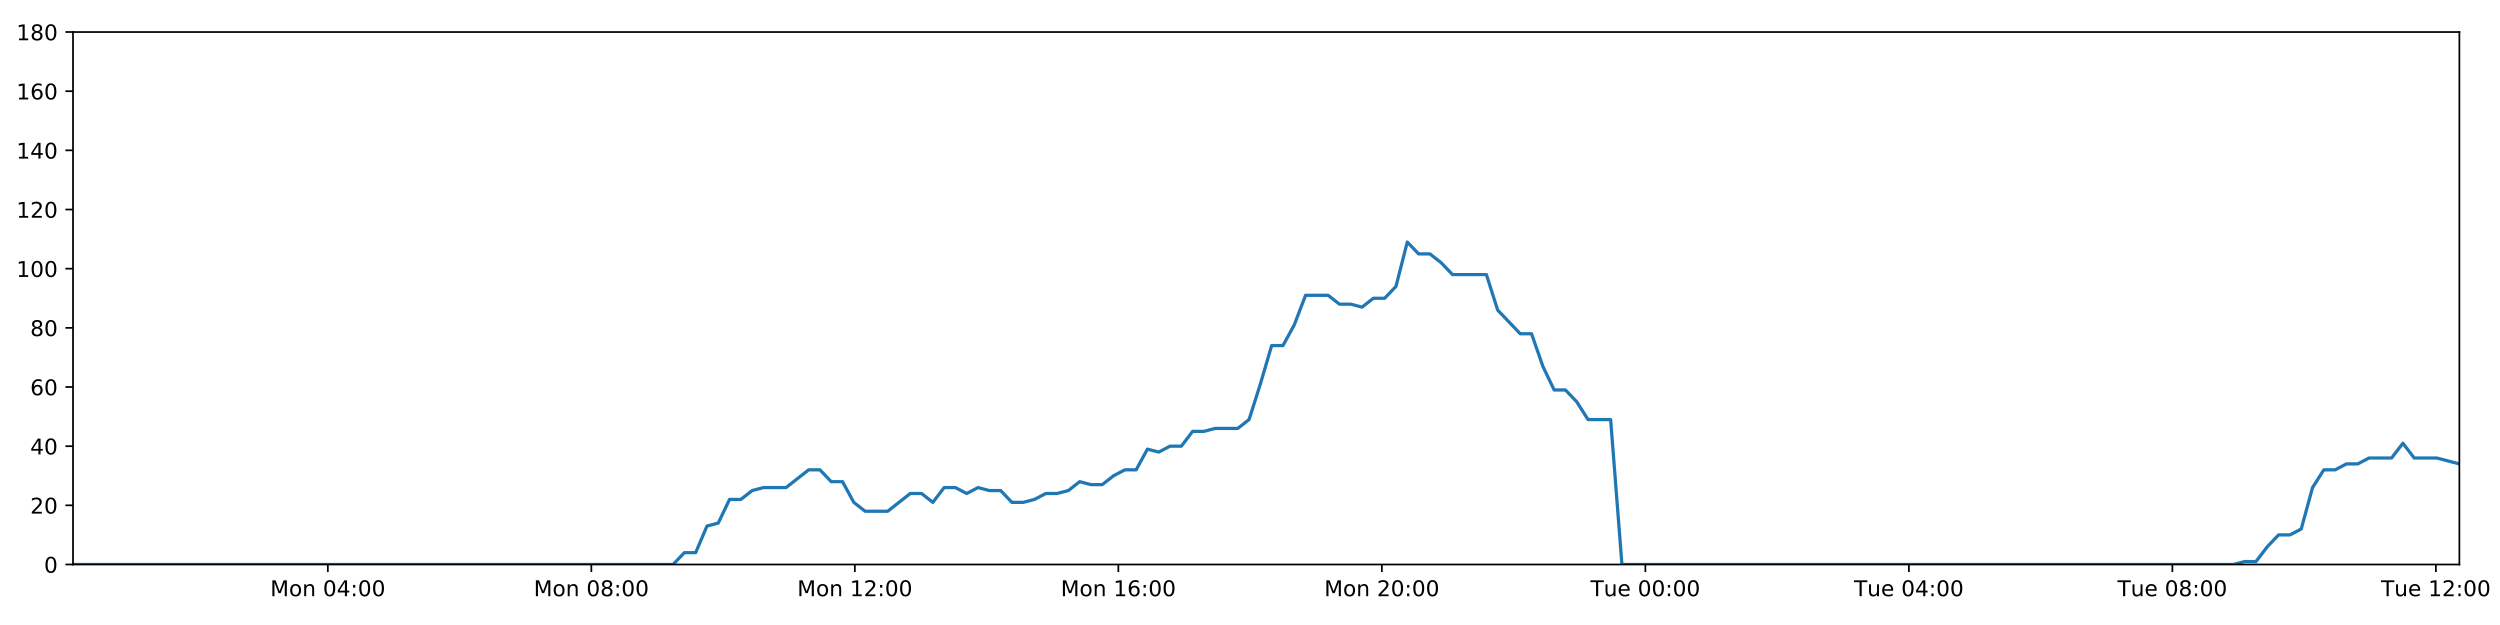
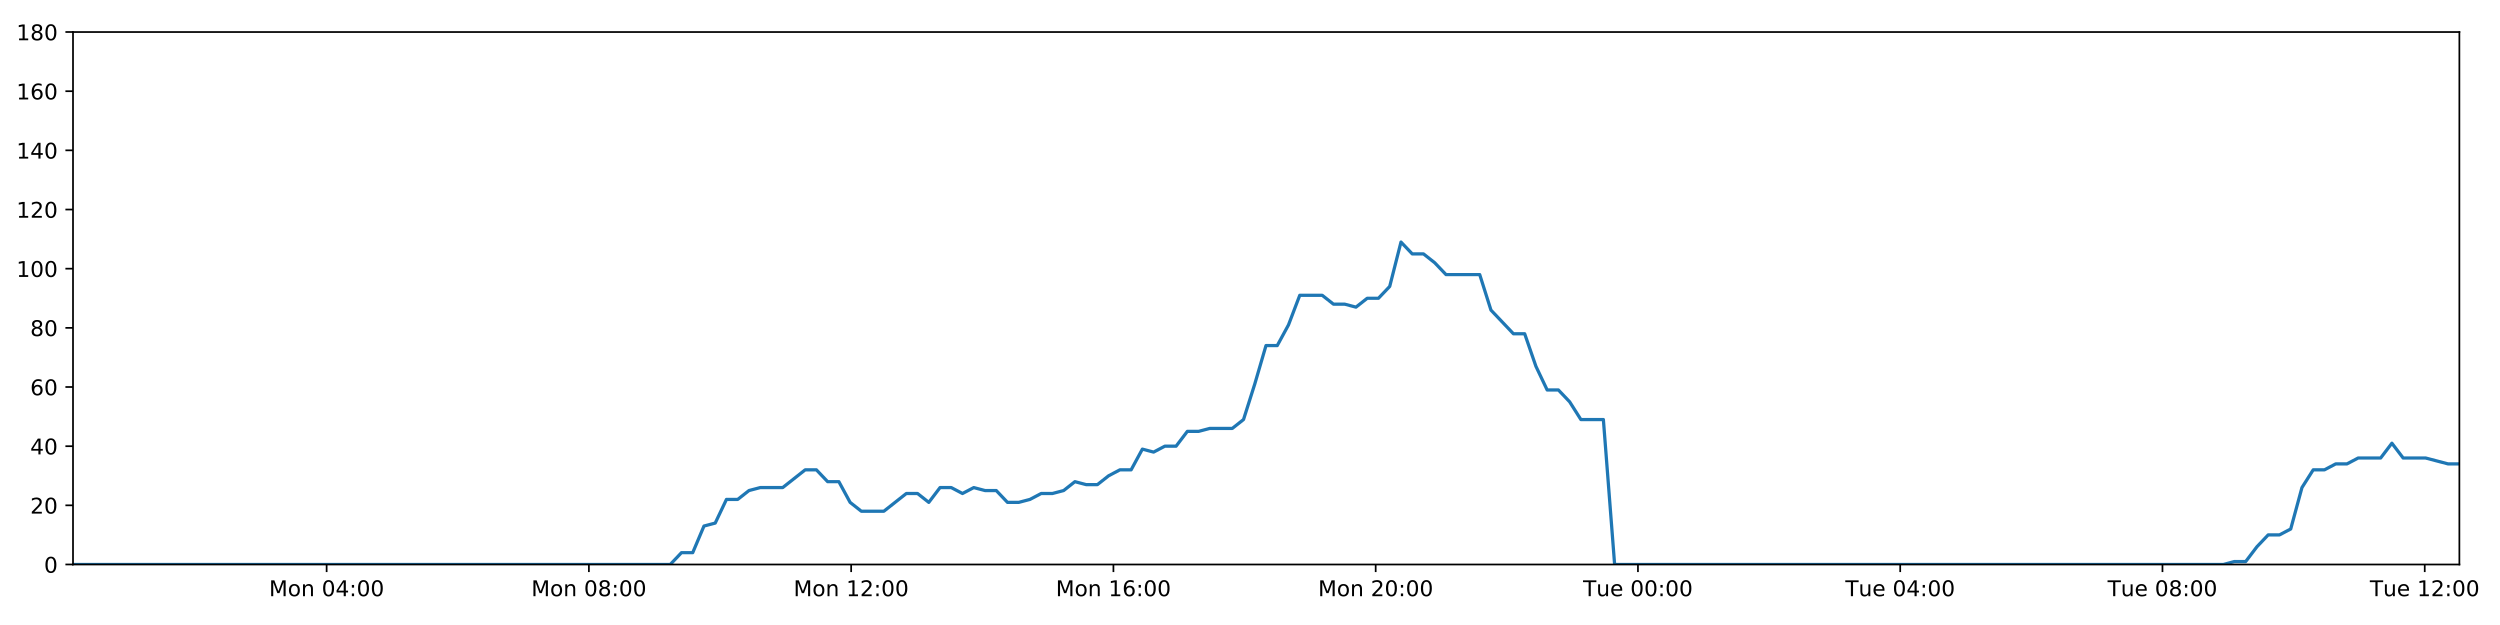
<svg xmlns="http://www.w3.org/2000/svg" xmlns:xlink="http://www.w3.org/1999/xlink" height="288pt" version="1.1" viewBox="0 0 1152 288" width="1152pt">
  <defs>
    <style type="text/css">
*{stroke-linecap:butt;stroke-linejoin:round;}
  </style>
  </defs>
  <g id="figure_1">
    <g id="patch_1">
      <path d="M 0 288  L 1152 288  L 1152 0  L 0 0  z " style="fill:#ffffff;" />
    </g>
    <g id="axes_1">
      <g id="patch_2">
        <path d="M 33.64 260.12  L 1133.28 260.12  L 1133.28 14.76  L 33.64 14.76  z " style="fill:#ffffff;" />
      </g>
      <g id="matplotlib.axis_1">
        <g id="xtick_1">
          <g id="line2d_1">
            <defs>
-               <path d="M 0 0  L 0 3.5  " id="md7d3613f04" style="stroke:#000000;stroke-width:0.8;" />
-             </defs>
-             <g>
-               <use style="stroke:#000000;stroke-width:0.8;" x="151.065" xlink:href="#md7d3613f04" y="260.12" />
+               <path d="M 0 0  L 0 3.5  " id="m3ec0d83360" style="stroke:#000000;stroke-width:0.8;" />
+             </defs>
+             <g>
+               <use style="stroke:#000000;stroke-width:0.8;" x="150.511" xlink:href="#m3ec0d83360" y="260.12" />
            </g>
          </g>
          <g id="text_1">
            <defs>
              <path d="M 9.812 72.906  L 24.516 72.906  L 43.109 23.297  L 61.812 72.906  L 76.516 72.906  L 76.516 0  L 66.891 0  L 66.891 64.016  L 48.094 14.016  L 38.188 14.016  L 19.391 64.016  L 19.391 0  L 9.812 0  z " id="DejaVuSans-77" />
              <path d="M 30.609 48.391  Q 23.391 48.391 19.188 42.75  Q 14.984 37.109 14.984 27.297  Q 14.984 17.484 19.156 11.844  Q 23.344 6.203 30.609 6.203  Q 37.797 6.203 41.984 11.859  Q 46.188 17.531 46.188 27.297  Q 46.188 37.016 41.984 42.703  Q 37.797 48.391 30.609 48.391  z M 30.609 56  Q 42.328 56 49.016 48.375  Q 55.719 40.766 55.719 27.297  Q 55.719 13.875 49.016 6.219  Q 42.328 -1.422 30.609 -1.422  Q 18.844 -1.422 12.172 6.219  Q 5.516 13.875 5.516 27.297  Q 5.516 40.766 12.172 48.375  Q 18.844 56 30.609 56  z " id="DejaVuSans-111" />
              <path d="M 54.891 33.016  L 54.891 0  L 45.906 0  L 45.906 32.719  Q 45.906 40.484 42.875 44.328  Q 39.844 48.188 33.797 48.188  Q 26.516 48.188 22.312 43.547  Q 18.109 38.922 18.109 30.906  L 18.109 0  L 9.078 0  L 9.078 54.688  L 18.109 54.688  L 18.109 46.188  Q 21.344 51.125 25.703 53.562  Q 30.078 56 35.797 56  Q 45.219 56 50.047 50.172  Q 54.891 44.344 54.891 33.016  z " id="DejaVuSans-110" />
              <path id="DejaVuSans-32" />
              <path d="M 31.781 66.406  Q 24.172 66.406 20.328 58.906  Q 16.5 51.422 16.5 36.375  Q 16.5 21.391 20.328 13.891  Q 24.172 6.391 31.781 6.391  Q 39.453 6.391 43.281 13.891  Q 47.125 21.391 47.125 36.375  Q 47.125 51.422 43.281 58.906  Q 39.453 66.406 31.781 66.406  z M 31.781 74.219  Q 44.047 74.219 50.516 64.516  Q 56.984 54.828 56.984 36.375  Q 56.984 17.969 50.516 8.266  Q 44.047 -1.422 31.781 -1.422  Q 19.531 -1.422 13.062 8.266  Q 6.594 17.969 6.594 36.375  Q 6.594 54.828 13.062 64.516  Q 19.531 74.219 31.781 74.219  z " id="DejaVuSans-48" />
              <path d="M 37.797 64.312  L 12.891 25.391  L 37.797 25.391  z M 35.203 72.906  L 47.609 72.906  L 47.609 25.391  L 58.016 25.391  L 58.016 17.188  L 47.609 17.188  L 47.609 0  L 37.797 0  L 37.797 17.188  L 4.891 17.188  L 4.891 26.703  z " id="DejaVuSans-52" />
              <path d="M 11.719 12.406  L 22.016 12.406  L 22.016 0  L 11.719 0  z M 11.719 51.703  L 22.016 51.703  L 22.016 39.312  L 11.719 39.312  z " id="DejaVuSans-58" />
            </defs>
-             <g transform="translate(124.5248 274.7184)scale(0.1 -0.1)">
+             <g transform="translate(123.9705 274.7184)scale(0.1 -0.1)">
              <use xlink:href="#DejaVuSans-77" />
              <use x="86.279" xlink:href="#DejaVuSans-111" />
              <use x="147.461" xlink:href="#DejaVuSans-110" />
              <use x="210.84" xlink:href="#DejaVuSans-32" />
              <use x="242.627" xlink:href="#DejaVuSans-48" />
              <use x="306.25" xlink:href="#DejaVuSans-52" />
              <use x="369.873" xlink:href="#DejaVuSans-58" />
              <use x="403.564" xlink:href="#DejaVuSans-48" />
              <use x="467.188" xlink:href="#DejaVuSans-48" />
            </g>
          </g>
        </g>
        <g id="xtick_2">
          <g id="line2d_2">
            <g>
-               <use style="stroke:#000000;stroke-width:0.8;" x="272.489" xlink:href="#md7d3613f04" y="260.12" />
+               <use style="stroke:#000000;stroke-width:0.8;" x="271.362" xlink:href="#m3ec0d83360" y="260.12" />
            </g>
          </g>
          <g id="text_2">
            <defs>
              <path d="M 31.781 34.625  Q 24.75 34.625 20.719 30.859  Q 16.703 27.094 16.703 20.516  Q 16.703 13.922 20.719 10.156  Q 24.75 6.391 31.781 6.391  Q 38.812 6.391 42.859 10.172  Q 46.922 13.969 46.922 20.516  Q 46.922 27.094 42.891 30.859  Q 38.875 34.625 31.781 34.625  z M 21.922 38.812  Q 15.578 40.375 12.031 44.719  Q 8.5 49.078 8.5 55.328  Q 8.5 64.062 14.719 69.141  Q 20.953 74.219 31.781 74.219  Q 42.672 74.219 48.875 69.141  Q 55.078 64.062 55.078 55.328  Q 55.078 49.078 51.531 44.719  Q 48 40.375 41.703 38.812  Q 48.828 37.156 52.797 32.312  Q 56.781 27.484 56.781 20.516  Q 56.781 9.906 50.312 4.234  Q 43.844 -1.422 31.781 -1.422  Q 19.734 -1.422 13.25 4.234  Q 6.781 9.906 6.781 20.516  Q 6.781 27.484 10.781 32.312  Q 14.797 37.156 21.922 38.812  z M 18.312 54.391  Q 18.312 48.734 21.844 45.562  Q 25.391 42.391 31.781 42.391  Q 38.141 42.391 41.719 45.562  Q 45.312 48.734 45.312 54.391  Q 45.312 60.062 41.719 63.234  Q 38.141 66.406 31.781 66.406  Q 25.391 66.406 21.844 63.234  Q 18.312 60.062 18.312 54.391  z " id="DejaVuSans-56" />
            </defs>
-             <g transform="translate(245.9487 274.7184)scale(0.1 -0.1)">
+             <g transform="translate(244.8213 274.7184)scale(0.1 -0.1)">
              <use xlink:href="#DejaVuSans-77" />
              <use x="86.279" xlink:href="#DejaVuSans-111" />
              <use x="147.461" xlink:href="#DejaVuSans-110" />
              <use x="210.84" xlink:href="#DejaVuSans-32" />
              <use x="242.627" xlink:href="#DejaVuSans-48" />
              <use x="306.25" xlink:href="#DejaVuSans-56" />
              <use x="369.873" xlink:href="#DejaVuSans-58" />
              <use x="403.564" xlink:href="#DejaVuSans-48" />
              <use x="467.188" xlink:href="#DejaVuSans-48" />
            </g>
          </g>
        </g>
        <g id="xtick_3">
          <g id="line2d_3">
            <g>
-               <use style="stroke:#000000;stroke-width:0.8;" x="393.913" xlink:href="#md7d3613f04" y="260.12" />
+               <use style="stroke:#000000;stroke-width:0.8;" x="392.213" xlink:href="#m3ec0d83360" y="260.12" />
            </g>
          </g>
          <g id="text_3">
            <defs>
              <path d="M 12.406 8.297  L 28.516 8.297  L 28.516 63.922  L 10.984 60.406  L 10.984 69.391  L 28.422 72.906  L 38.281 72.906  L 38.281 8.297  L 54.391 8.297  L 54.391 0  L 12.406 0  z " id="DejaVuSans-49" />
              <path d="M 19.188 8.297  L 53.609 8.297  L 53.609 0  L 7.328 0  L 7.328 8.297  Q 12.938 14.109 22.625 23.891  Q 32.328 33.688 34.812 36.531  Q 39.547 41.844 41.422 45.531  Q 43.312 49.219 43.312 52.781  Q 43.312 58.594 39.234 62.25  Q 35.156 65.922 28.609 65.922  Q 23.969 65.922 18.812 64.312  Q 13.672 62.703 7.812 59.422  L 7.812 69.391  Q 13.766 71.781 18.938 73  Q 24.125 74.219 28.422 74.219  Q 39.75 74.219 46.484 68.547  Q 53.219 62.891 53.219 53.422  Q 53.219 48.922 51.531 44.891  Q 49.859 40.875 45.406 35.406  Q 44.188 33.984 37.641 27.219  Q 31.109 20.453 19.188 8.297  z " id="DejaVuSans-50" />
            </defs>
-             <g transform="translate(367.3726 274.7184)scale(0.1 -0.1)">
+             <g transform="translate(365.6721 274.7184)scale(0.1 -0.1)">
              <use xlink:href="#DejaVuSans-77" />
              <use x="86.279" xlink:href="#DejaVuSans-111" />
              <use x="147.461" xlink:href="#DejaVuSans-110" />
              <use x="210.84" xlink:href="#DejaVuSans-32" />
              <use x="242.627" xlink:href="#DejaVuSans-49" />
              <use x="306.25" xlink:href="#DejaVuSans-50" />
              <use x="369.873" xlink:href="#DejaVuSans-58" />
              <use x="403.564" xlink:href="#DejaVuSans-48" />
              <use x="467.188" xlink:href="#DejaVuSans-48" />
            </g>
          </g>
        </g>
        <g id="xtick_4">
          <g id="line2d_4">
            <g>
-               <use style="stroke:#000000;stroke-width:0.8;" x="515.337" xlink:href="#md7d3613f04" y="260.12" />
+               <use style="stroke:#000000;stroke-width:0.8;" x="513.064" xlink:href="#m3ec0d83360" y="260.12" />
            </g>
          </g>
          <g id="text_4">
            <defs>
              <path d="M 33.016 40.375  Q 26.375 40.375 22.484 35.828  Q 18.609 31.297 18.609 23.391  Q 18.609 15.531 22.484 10.953  Q 26.375 6.391 33.016 6.391  Q 39.656 6.391 43.531 10.953  Q 47.406 15.531 47.406 23.391  Q 47.406 31.297 43.531 35.828  Q 39.656 40.375 33.016 40.375  z M 52.594 71.297  L 52.594 62.312  Q 48.875 64.062 45.094 64.984  Q 41.312 65.922 37.594 65.922  Q 27.828 65.922 22.672 59.328  Q 17.531 52.734 16.797 39.406  Q 19.672 43.656 24.016 45.922  Q 28.375 48.188 33.594 48.188  Q 44.578 48.188 50.953 41.516  Q 57.328 34.859 57.328 23.391  Q 57.328 12.156 50.688 5.359  Q 44.047 -1.422 33.016 -1.422  Q 20.359 -1.422 13.672 8.266  Q 6.984 17.969 6.984 36.375  Q 6.984 53.656 15.188 63.938  Q 23.391 74.219 37.203 74.219  Q 40.922 74.219 44.703 73.484  Q 48.484 72.75 52.594 71.297  z " id="DejaVuSans-54" />
            </defs>
-             <g transform="translate(488.7965 274.7184)scale(0.1 -0.1)">
+             <g transform="translate(486.5229 274.7184)scale(0.1 -0.1)">
              <use xlink:href="#DejaVuSans-77" />
              <use x="86.279" xlink:href="#DejaVuSans-111" />
              <use x="147.461" xlink:href="#DejaVuSans-110" />
              <use x="210.84" xlink:href="#DejaVuSans-32" />
              <use x="242.627" xlink:href="#DejaVuSans-49" />
              <use x="306.25" xlink:href="#DejaVuSans-54" />
              <use x="369.873" xlink:href="#DejaVuSans-58" />
              <use x="403.564" xlink:href="#DejaVuSans-48" />
              <use x="467.188" xlink:href="#DejaVuSans-48" />
            </g>
          </g>
        </g>
        <g id="xtick_5">
          <g id="line2d_5">
            <g>
-               <use style="stroke:#000000;stroke-width:0.8;" x="636.761" xlink:href="#md7d3613f04" y="260.12" />
+               <use style="stroke:#000000;stroke-width:0.8;" x="633.914" xlink:href="#m3ec0d83360" y="260.12" />
            </g>
          </g>
          <g id="text_5">
-             <g transform="translate(610.2204 274.7184)scale(0.1 -0.1)">
+             <g transform="translate(607.3737 274.7184)scale(0.1 -0.1)">
              <use xlink:href="#DejaVuSans-77" />
              <use x="86.279" xlink:href="#DejaVuSans-111" />
              <use x="147.461" xlink:href="#DejaVuSans-110" />
              <use x="210.84" xlink:href="#DejaVuSans-32" />
              <use x="242.627" xlink:href="#DejaVuSans-50" />
              <use x="306.25" xlink:href="#DejaVuSans-48" />
              <use x="369.873" xlink:href="#DejaVuSans-58" />
              <use x="403.564" xlink:href="#DejaVuSans-48" />
              <use x="467.188" xlink:href="#DejaVuSans-48" />
            </g>
          </g>
        </g>
        <g id="xtick_6">
          <g id="line2d_6">
            <g>
-               <use style="stroke:#000000;stroke-width:0.8;" x="758.185" xlink:href="#md7d3613f04" y="260.12" />
+               <use style="stroke:#000000;stroke-width:0.8;" x="754.765" xlink:href="#m3ec0d83360" y="260.12" />
            </g>
          </g>
          <g id="text_6">
            <defs>
              <path d="M -0.297 72.906  L 61.375 72.906  L 61.375 64.594  L 35.5 64.594  L 35.5 0  L 25.594 0  L 25.594 64.594  L -0.297 64.594  z " id="DejaVuSans-84" />
              <path d="M 8.5 21.578  L 8.5 54.688  L 17.484 54.688  L 17.484 21.922  Q 17.484 14.156 20.5 10.266  Q 23.531 6.391 29.594 6.391  Q 36.859 6.391 41.078 11.031  Q 45.312 15.672 45.312 23.688  L 45.312 54.688  L 54.297 54.688  L 54.297 0  L 45.312 0  L 45.312 8.406  Q 42.047 3.422 37.719 1  Q 33.406 -1.422 27.688 -1.422  Q 18.266 -1.422 13.375 4.438  Q 8.5 10.297 8.5 21.578  z M 31.109 56  z " id="DejaVuSans-117" />
              <path d="M 56.203 29.594  L 56.203 25.203  L 14.891 25.203  Q 15.484 15.922 20.484 11.062  Q 25.484 6.203 34.422 6.203  Q 39.594 6.203 44.453 7.469  Q 49.312 8.734 54.109 11.281  L 54.109 2.781  Q 49.266 0.734 44.188 -0.344  Q 39.109 -1.422 33.891 -1.422  Q 20.797 -1.422 13.156 6.188  Q 5.516 13.812 5.516 26.812  Q 5.516 40.234 12.766 48.109  Q 20.016 56 32.328 56  Q 43.359 56 49.781 48.891  Q 56.203 41.797 56.203 29.594  z M 47.219 32.234  Q 47.125 39.594 43.094 43.984  Q 39.062 48.391 32.422 48.391  Q 24.906 48.391 20.391 44.141  Q 15.875 39.891 15.188 32.172  z " id="DejaVuSans-101" />
            </defs>
-             <g transform="translate(732.899 274.7184)scale(0.1 -0.1)">
+             <g transform="translate(729.4792 274.7184)scale(0.1 -0.1)">
              <use xlink:href="#DejaVuSans-84" />
              <use x="60.85" xlink:href="#DejaVuSans-117" />
              <use x="124.229" xlink:href="#DejaVuSans-101" />
              <use x="185.752" xlink:href="#DejaVuSans-32" />
              <use x="217.539" xlink:href="#DejaVuSans-48" />
              <use x="281.162" xlink:href="#DejaVuSans-48" />
              <use x="344.785" xlink:href="#DejaVuSans-58" />
              <use x="378.477" xlink:href="#DejaVuSans-48" />
              <use x="442.1" xlink:href="#DejaVuSans-48" />
            </g>
          </g>
        </g>
        <g id="xtick_7">
          <g id="line2d_7">
            <g>
-               <use style="stroke:#000000;stroke-width:0.8;" x="879.609" xlink:href="#md7d3613f04" y="260.12" />
+               <use style="stroke:#000000;stroke-width:0.8;" x="875.616" xlink:href="#m3ec0d83360" y="260.12" />
            </g>
          </g>
          <g id="text_7">
-             <g transform="translate(854.3229 274.7184)scale(0.1 -0.1)">
+             <g transform="translate(850.33 274.7184)scale(0.1 -0.1)">
              <use xlink:href="#DejaVuSans-84" />
              <use x="60.85" xlink:href="#DejaVuSans-117" />
              <use x="124.229" xlink:href="#DejaVuSans-101" />
              <use x="185.752" xlink:href="#DejaVuSans-32" />
              <use x="217.539" xlink:href="#DejaVuSans-48" />
              <use x="281.162" xlink:href="#DejaVuSans-52" />
              <use x="344.785" xlink:href="#DejaVuSans-58" />
              <use x="378.477" xlink:href="#DejaVuSans-48" />
              <use x="442.1" xlink:href="#DejaVuSans-48" />
            </g>
          </g>
        </g>
        <g id="xtick_8">
          <g id="line2d_8">
            <g>
-               <use style="stroke:#000000;stroke-width:0.8;" x="1001.033" xlink:href="#md7d3613f04" y="260.12" />
+               <use style="stroke:#000000;stroke-width:0.8;" x="996.467" xlink:href="#m3ec0d83360" y="260.12" />
            </g>
          </g>
          <g id="text_8">
-             <g transform="translate(975.7468 274.7184)scale(0.1 -0.1)">
+             <g transform="translate(971.1808 274.7184)scale(0.1 -0.1)">
              <use xlink:href="#DejaVuSans-84" />
              <use x="60.85" xlink:href="#DejaVuSans-117" />
              <use x="124.229" xlink:href="#DejaVuSans-101" />
              <use x="185.752" xlink:href="#DejaVuSans-32" />
              <use x="217.539" xlink:href="#DejaVuSans-48" />
              <use x="281.162" xlink:href="#DejaVuSans-56" />
              <use x="344.785" xlink:href="#DejaVuSans-58" />
              <use x="378.477" xlink:href="#DejaVuSans-48" />
              <use x="442.1" xlink:href="#DejaVuSans-48" />
            </g>
          </g>
        </g>
        <g id="xtick_9">
          <g id="line2d_9">
            <g>
-               <use style="stroke:#000000;stroke-width:0.8;" x="1122.457" xlink:href="#md7d3613f04" y="260.12" />
+               <use style="stroke:#000000;stroke-width:0.8;" x="1117.318" xlink:href="#m3ec0d83360" y="260.12" />
            </g>
          </g>
          <g id="text_9">
-             <g transform="translate(1097.171 274.7184)scale(0.1 -0.1)">
+             <g transform="translate(1092.032 274.7184)scale(0.1 -0.1)">
              <use xlink:href="#DejaVuSans-84" />
              <use x="60.85" xlink:href="#DejaVuSans-117" />
              <use x="124.229" xlink:href="#DejaVuSans-101" />
              <use x="185.752" xlink:href="#DejaVuSans-32" />
              <use x="217.539" xlink:href="#DejaVuSans-49" />
              <use x="281.162" xlink:href="#DejaVuSans-50" />
              <use x="344.785" xlink:href="#DejaVuSans-58" />
              <use x="378.477" xlink:href="#DejaVuSans-48" />
              <use x="442.1" xlink:href="#DejaVuSans-48" />
            </g>
          </g>
        </g>
      </g>
      <g id="matplotlib.axis_2">
        <g id="ytick_1">
          <g id="line2d_10">
            <defs>
-               <path d="M 0 0  L -3.5 0  " id="m292d2887ae" style="stroke:#000000;stroke-width:0.8;" />
-             </defs>
-             <g>
-               <use style="stroke:#000000;stroke-width:0.8;" x="33.64" xlink:href="#m292d2887ae" y="260.12" />
+               <path d="M 0 0  L -3.5 0  " id="mb797228699" style="stroke:#000000;stroke-width:0.8;" />
+             </defs>
+             <g>
+               <use style="stroke:#000000;stroke-width:0.8;" x="33.64" xlink:href="#mb797228699" y="260.12" />
            </g>
          </g>
          <g id="text_10">
            <g transform="translate(20.2775 263.9192)scale(0.1 -0.1)">
              <use xlink:href="#DejaVuSans-48" />
            </g>
          </g>
        </g>
        <g id="ytick_2">
          <g id="line2d_11">
            <g>
-               <use style="stroke:#000000;stroke-width:0.8;" x="33.64" xlink:href="#m292d2887ae" y="232.858" />
+               <use style="stroke:#000000;stroke-width:0.8;" x="33.64" xlink:href="#mb797228699" y="232.858" />
            </g>
          </g>
          <g id="text_11">
            <g transform="translate(13.915 236.657)scale(0.1 -0.1)">
              <use xlink:href="#DejaVuSans-50" />
              <use x="63.623" xlink:href="#DejaVuSans-48" />
            </g>
          </g>
        </g>
        <g id="ytick_3">
          <g id="line2d_12">
            <g>
-               <use style="stroke:#000000;stroke-width:0.8;" x="33.64" xlink:href="#m292d2887ae" y="205.596" />
+               <use style="stroke:#000000;stroke-width:0.8;" x="33.64" xlink:href="#mb797228699" y="205.596" />
            </g>
          </g>
          <g id="text_12">
            <g transform="translate(13.915 209.3948)scale(0.1 -0.1)">
              <use xlink:href="#DejaVuSans-52" />
              <use x="63.623" xlink:href="#DejaVuSans-48" />
            </g>
          </g>
        </g>
        <g id="ytick_4">
          <g id="line2d_13">
            <g>
-               <use style="stroke:#000000;stroke-width:0.8;" x="33.64" xlink:href="#m292d2887ae" y="178.333" />
+               <use style="stroke:#000000;stroke-width:0.8;" x="33.64" xlink:href="#mb797228699" y="178.333" />
            </g>
          </g>
          <g id="text_13">
            <g transform="translate(13.915 182.1326)scale(0.1 -0.1)">
              <use xlink:href="#DejaVuSans-54" />
              <use x="63.623" xlink:href="#DejaVuSans-48" />
            </g>
          </g>
        </g>
        <g id="ytick_5">
          <g id="line2d_14">
            <g>
-               <use style="stroke:#000000;stroke-width:0.8;" x="33.64" xlink:href="#m292d2887ae" y="151.071" />
+               <use style="stroke:#000000;stroke-width:0.8;" x="33.64" xlink:href="#mb797228699" y="151.071" />
            </g>
          </g>
          <g id="text_14">
            <g transform="translate(13.915 154.8703)scale(0.1 -0.1)">
              <use xlink:href="#DejaVuSans-56" />
              <use x="63.623" xlink:href="#DejaVuSans-48" />
            </g>
          </g>
        </g>
        <g id="ytick_6">
          <g id="line2d_15">
            <g>
-               <use style="stroke:#000000;stroke-width:0.8;" x="33.64" xlink:href="#m292d2887ae" y="123.809" />
+               <use style="stroke:#000000;stroke-width:0.8;" x="33.64" xlink:href="#mb797228699" y="123.809" />
            </g>
          </g>
          <g id="text_15">
            <g transform="translate(7.5525 127.6081)scale(0.1 -0.1)">
              <use xlink:href="#DejaVuSans-49" />
              <use x="63.623" xlink:href="#DejaVuSans-48" />
              <use x="127.246" xlink:href="#DejaVuSans-48" />
            </g>
          </g>
        </g>
        <g id="ytick_7">
          <g id="line2d_16">
            <g>
-               <use style="stroke:#000000;stroke-width:0.8;" x="33.64" xlink:href="#m292d2887ae" y="96.547" />
+               <use style="stroke:#000000;stroke-width:0.8;" x="33.64" xlink:href="#mb797228699" y="96.547" />
            </g>
          </g>
          <g id="text_16">
            <g transform="translate(7.5525 100.3459)scale(0.1 -0.1)">
              <use xlink:href="#DejaVuSans-49" />
              <use x="63.623" xlink:href="#DejaVuSans-50" />
              <use x="127.246" xlink:href="#DejaVuSans-48" />
            </g>
          </g>
        </g>
        <g id="ytick_8">
          <g id="line2d_17">
            <g>
-               <use style="stroke:#000000;stroke-width:0.8;" x="33.64" xlink:href="#m292d2887ae" y="69.284" />
+               <use style="stroke:#000000;stroke-width:0.8;" x="33.64" xlink:href="#mb797228699" y="69.284" />
            </g>
          </g>
          <g id="text_17">
            <g transform="translate(7.5525 73.08366)scale(0.1 -0.1)">
              <use xlink:href="#DejaVuSans-49" />
              <use x="63.623" xlink:href="#DejaVuSans-52" />
              <use x="127.246" xlink:href="#DejaVuSans-48" />
            </g>
          </g>
        </g>
        <g id="ytick_9">
          <g id="line2d_18">
            <g>
-               <use style="stroke:#000000;stroke-width:0.8;" x="33.64" xlink:href="#m292d2887ae" y="42.022" />
+               <use style="stroke:#000000;stroke-width:0.8;" x="33.64" xlink:href="#mb797228699" y="42.022" />
            </g>
          </g>
          <g id="text_18">
            <g transform="translate(7.5525 45.82144)scale(0.1 -0.1)">
              <use xlink:href="#DejaVuSans-49" />
              <use x="63.623" xlink:href="#DejaVuSans-54" />
              <use x="127.246" xlink:href="#DejaVuSans-48" />
            </g>
          </g>
        </g>
        <g id="ytick_10">
          <g id="line2d_19">
            <g>
-               <use style="stroke:#000000;stroke-width:0.8;" x="33.64" xlink:href="#m292d2887ae" y="14.76" />
+               <use style="stroke:#000000;stroke-width:0.8;" x="33.64" xlink:href="#mb797228699" y="14.76" />
            </g>
          </g>
          <g id="text_19">
            <g transform="translate(7.5525 18.55922)scale(0.1 -0.1)">
              <use xlink:href="#DejaVuSans-49" />
              <use x="63.623" xlink:href="#DejaVuSans-56" />
              <use x="127.246" xlink:href="#DejaVuSans-48" />
            </g>
          </g>
        </g>
      </g>
      <g id="line2d_20">
-         <path clip-path="url(#p576ebed4ae)" d="M 33.64 260.12  L 310.151 260.12  L 315.356 254.668  L 320.559 254.668  L 325.774 242.4  L 330.974 241.036  L 336.175 230.132  L 341.392 230.132  L 346.612 226.042  L 351.816 224.679  L 362.222 224.679  L 372.624 216.5  L 377.825 216.5  L 383.025 221.953  L 388.229 221.953  L 393.428 231.495  L 398.635 235.584  L 409.04 235.584  L 419.455 227.405  L 424.655 227.405  L 429.857 231.495  L 435.061 224.679  L 440.261 224.679  L 445.46 227.405  L 450.682 224.679  L 455.887 226.042  L 461.091 226.042  L 466.292 231.495  L 471.496 231.495  L 476.694 230.132  L 481.893 227.405  L 487.094 227.405  L 492.302 226.042  L 497.51 221.953  L 502.717 223.316  L 507.929 223.316  L 513.134 219.227  L 518.337 216.5  L 523.538 216.5  L 528.741 206.959  L 533.945 208.322  L 539.148 205.596  L 544.355 205.596  L 549.557 198.78  L 554.759 198.78  L 559.961 197.417  L 570.371 197.417  L 575.572 193.328  L 580.774 176.97  L 585.975 159.25  L 591.184 159.25  L 596.399 149.708  L 601.606 136.077  L 612.019 136.077  L 617.224 140.166  L 622.426 140.166  L 627.634 141.529  L 632.84 137.44  L 638.044 137.44  L 643.254 131.988  L 648.477 111.541  L 653.682 116.993  L 658.894 116.993  L 664.101 121.083  L 669.319 126.535  L 684.928 126.535  L 690.13 142.892  L 700.531 153.797  L 705.743 153.797  L 710.944 168.792  L 716.151 179.696  L 721.352 179.696  L 726.558 185.149  L 731.762 193.328  L 742.178 193.328  L 747.383 260.12  L 1029.226 260.12  L 1034.345 258.757  L 1039.562 258.757  L 1044.764 251.941  L 1049.966 246.489  L 1055.181 246.489  L 1060.405 243.763  L 1065.611 224.679  L 1070.819 216.5  L 1076.023 216.5  L 1081.228 213.774  L 1086.43 213.774  L 1091.636 211.048  L 1102.045 211.048  L 1107.253 204.232  L 1112.461 211.048  L 1122.865 211.048  L 1133.28 213.774  L 1133.28 213.774  " style="fill:none;stroke:#1f77b4;stroke-linecap:square;stroke-width:1.5;" />
+         <path clip-path="url(#pb58d4429bc)" d="M 33.64 260.12  L 308.845 260.12  L 314.027 254.668  L 319.205 254.668  L 324.395 242.4  L 329.571 241.036  L 334.747 230.132  L 339.939 230.132  L 345.135 226.042  L 350.315 224.679  L 360.671 224.679  L 371.024 216.5  L 376.2 216.5  L 381.376 221.953  L 386.555 221.953  L 391.73 231.495  L 396.913 235.584  L 407.268 235.584  L 417.634 227.405  L 422.809 227.405  L 427.987 231.495  L 433.166 224.679  L 438.342 224.679  L 443.516 227.405  L 448.714 224.679  L 453.894 226.042  L 459.073 226.042  L 464.25 231.495  L 469.429 231.495  L 474.603 230.132  L 479.777 227.405  L 484.954 227.405  L 490.137 226.042  L 495.321 221.953  L 500.503 223.316  L 505.691 223.316  L 510.871 219.227  L 516.049 216.5  L 521.226 216.5  L 526.404 206.959  L 531.584 208.322  L 536.762 205.596  L 541.944 205.596  L 547.122 198.78  L 552.299 198.78  L 557.477 197.417  L 567.838 197.417  L 573.014 193.328  L 578.192 176.97  L 583.368 159.25  L 588.552 159.25  L 593.743 149.708  L 598.926 136.077  L 609.289 136.077  L 614.47 140.166  L 619.647 140.166  L 624.831 141.529  L 630.012 137.44  L 635.191 137.44  L 640.377 131.988  L 645.575 111.541  L 650.755 116.993  L 655.943 116.993  L 661.125 121.083  L 666.319 126.535  L 681.854 126.535  L 687.031 142.892  L 697.383 153.797  L 702.57 153.797  L 707.748 168.792  L 712.93 179.696  L 718.107 179.696  L 723.287 185.149  L 728.467 193.328  L 738.834 193.328  L 744.015 260.12  L 1024.526 260.12  L 1029.622 258.757  L 1034.814 258.757  L 1039.992 251.941  L 1045.169 246.489  L 1050.359 246.489  L 1055.559 243.763  L 1060.74 224.679  L 1065.924 216.5  L 1071.103 216.5  L 1076.283 213.774  L 1081.461 213.774  L 1086.642 211.048  L 1097.002 211.048  L 1102.186 204.232  L 1107.369 211.048  L 1117.724 211.048  L 1128.09 213.774  L 1133.28 213.774  L 1133.28 213.774  " style="fill:none;stroke:#1f77b4;stroke-linecap:square;stroke-width:1.5;" />
      </g>
      <g id="patch_3">
        <path d="M 33.64 260.12  L 33.64 14.76  " style="fill:none;stroke:#000000;stroke-linecap:square;stroke-linejoin:miter;stroke-width:0.8;" />
      </g>
      <g id="patch_4">
        <path d="M 1133.28 260.12  L 1133.28 14.76  " style="fill:none;stroke:#000000;stroke-linecap:square;stroke-linejoin:miter;stroke-width:0.8;" />
      </g>
      <g id="patch_5">
        <path d="M 33.64 260.12  L 1133.28 260.12  " style="fill:none;stroke:#000000;stroke-linecap:square;stroke-linejoin:miter;stroke-width:0.8;" />
      </g>
      <g id="patch_6">
        <path d="M 33.64 14.76  L 1133.28 14.76  " style="fill:none;stroke:#000000;stroke-linecap:square;stroke-linejoin:miter;stroke-width:0.8;" />
      </g>
    </g>
  </g>
  <defs>
-     <clipPath id="p576ebed4ae">
+     <clipPath id="pb58d4429bc">
      <rect height="245.36" width="1099.64" x="33.64" y="14.76" />
    </clipPath>
  </defs>
</svg>
